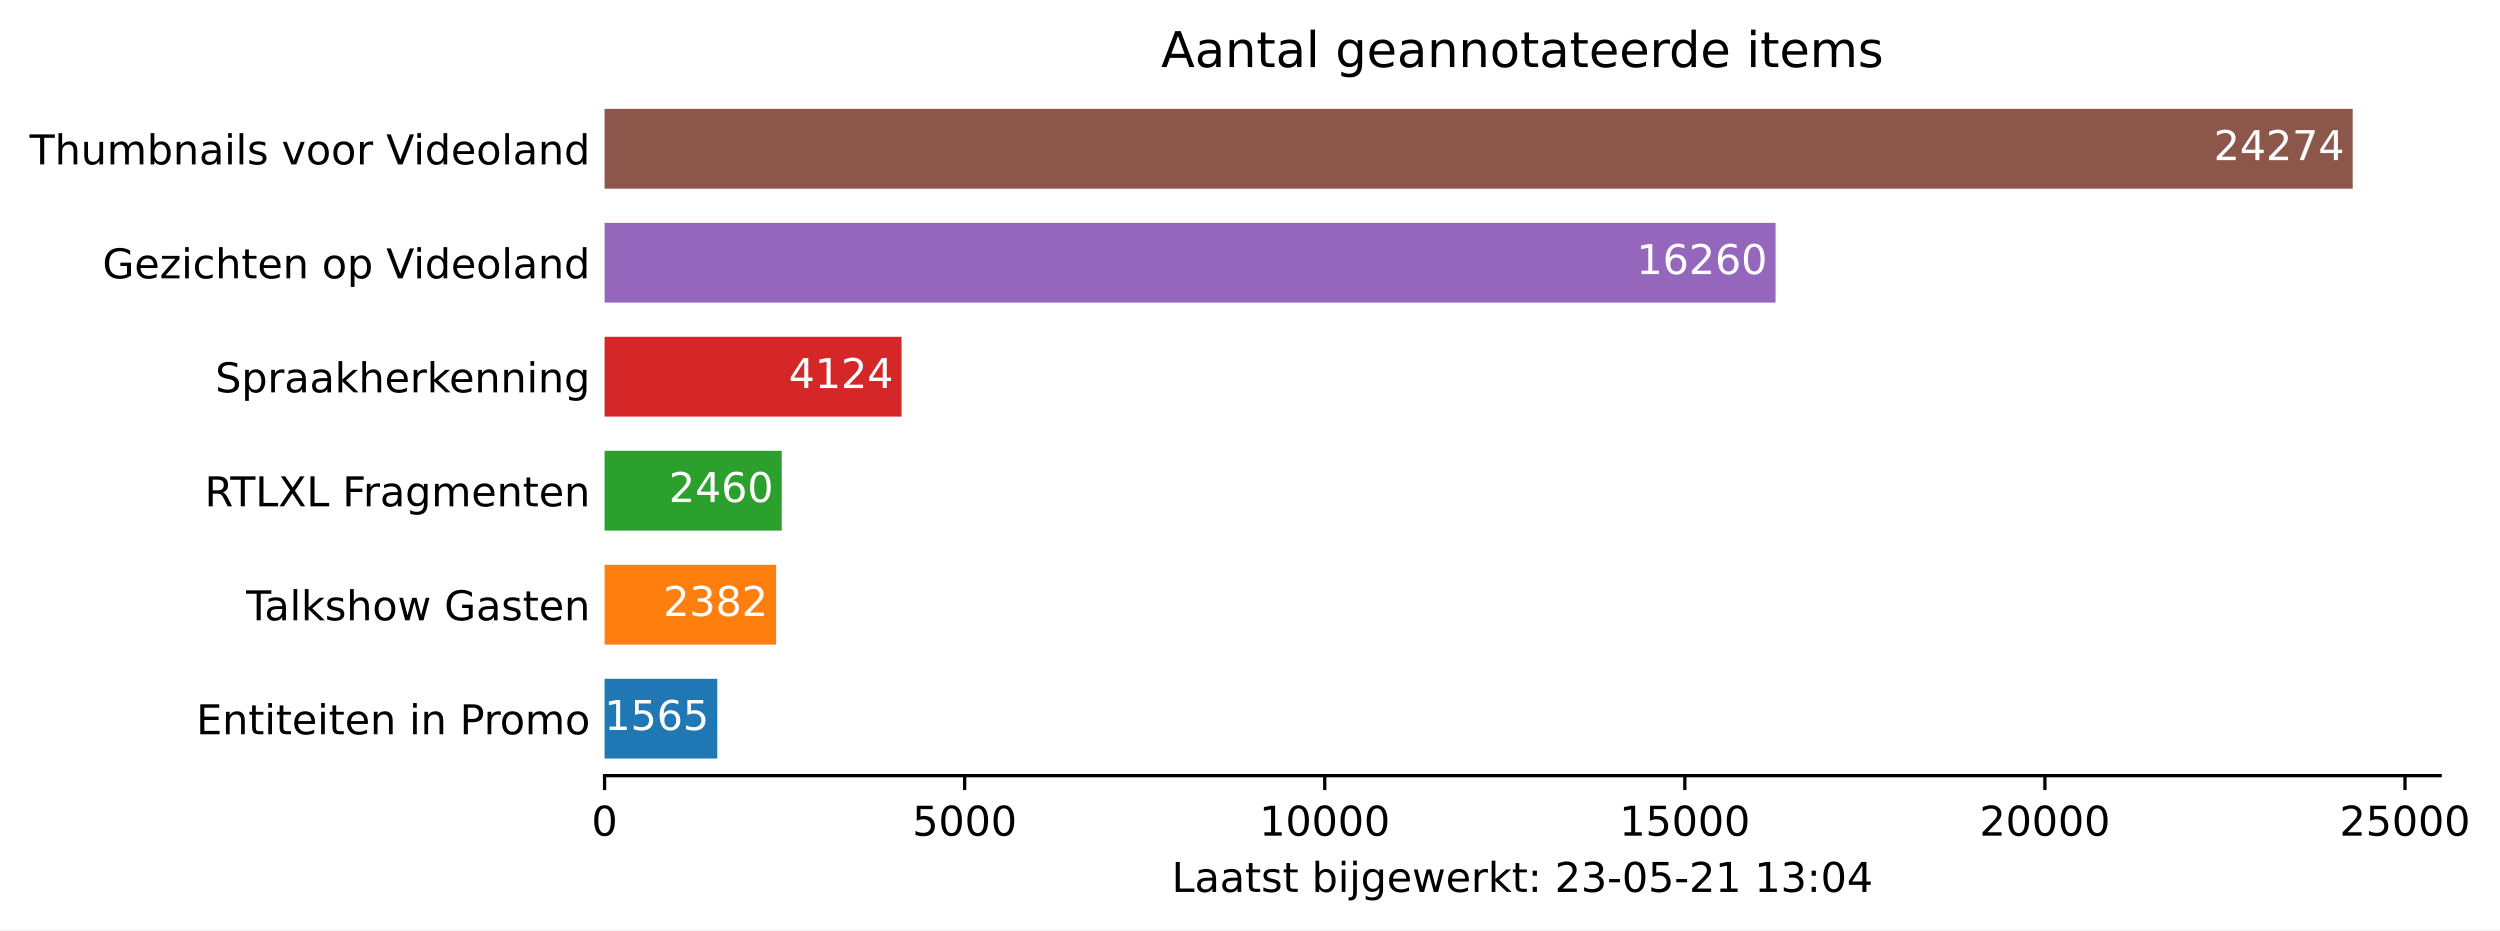
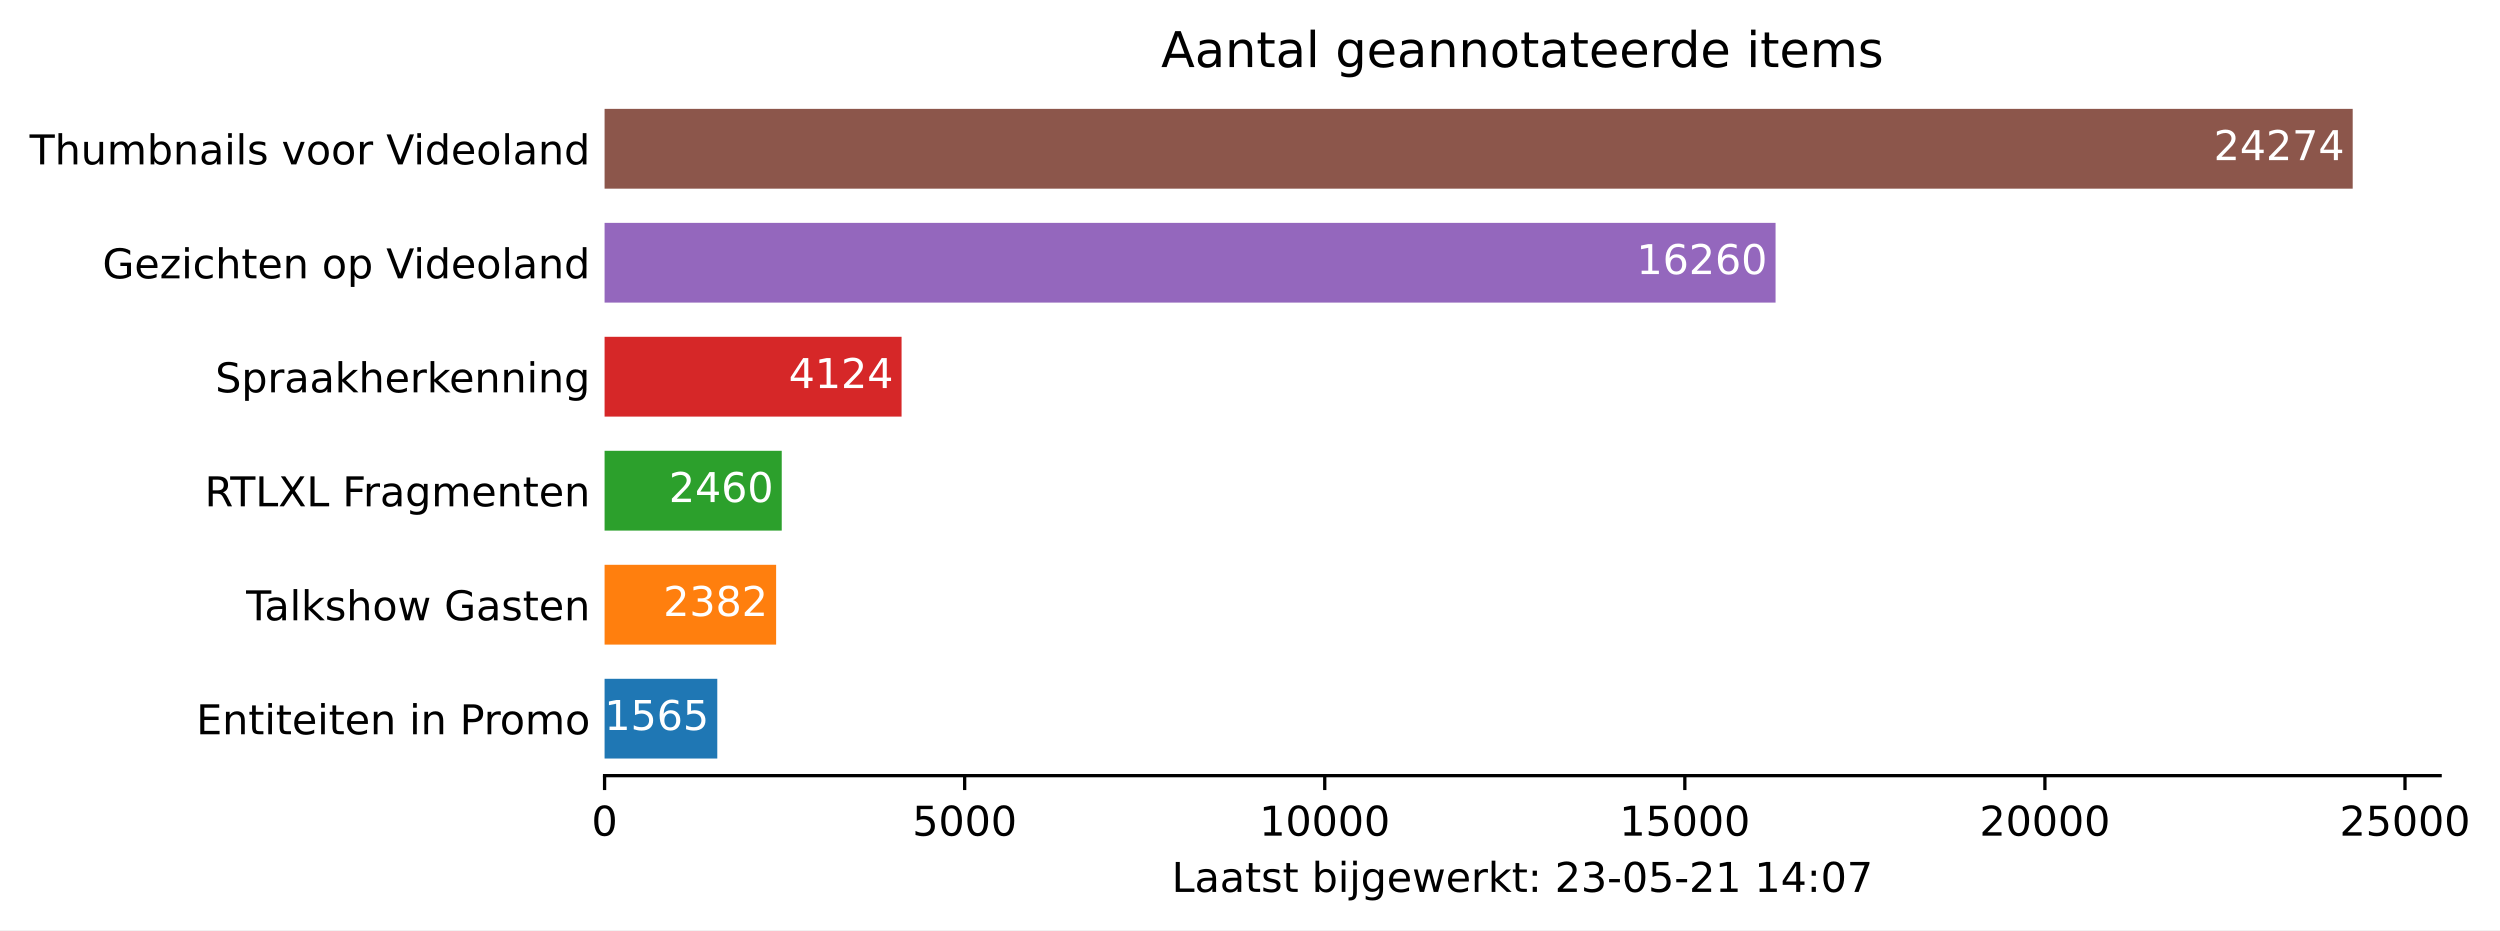
<svg xmlns="http://www.w3.org/2000/svg" xmlns:xlink="http://www.w3.org/1999/xlink" height="226.194pt" version="1.1" viewBox="0 0 607.997 226.194" width="607.997pt">
  <defs>
    <style type="text/css">*{stroke-linecap:butt;stroke-linejoin:round;}</style>
  </defs>
  <g id="figure_1">
    <g id="patch_1">
      <path d="M 0 226.194  L 607.997 226.194  L 607.997 0  L 0 0  z " style="fill:#ffffff;" />
    </g>
    <g id="axes_1">
      <g id="patch_2">
        <path d="M 147.033 188.638  L 593.433 188.638  L 593.433 22.318  L 147.033 22.318  z " style="fill:#ffffff;" />
      </g>
      <g id="patch_3">
-         <path clip-path="url(#p45d3282a26)" d="M 147.033 184.48  L 174.443 184.48  L 174.443 165.076  L 147.033 165.076  z " style="fill:#1f77b4;" />
+         <path clip-path="url(#p633eb924c7)" d="M 147.033 184.48  L 174.443 184.48  L 174.443 165.076  L 147.033 165.076  z " style="fill:#1f77b4;" />
      </g>
      <g id="patch_4">
-         <path clip-path="url(#p45d3282a26)" d="M 147.033 156.76  L 188.752 156.76  L 188.752 137.356  L 147.033 137.356  z " style="fill:#ff7f0e;" />
+         <path clip-path="url(#p633eb924c7)" d="M 147.033 156.76  L 188.752 156.76  L 188.752 137.356  L 147.033 137.356  z " style="fill:#ff7f0e;" />
      </g>
      <g id="patch_5">
-         <path clip-path="url(#p45d3282a26)" d="M 147.033 129.04  L 190.118 129.04  L 190.118 109.636  L 147.033 109.636  z " style="fill:#2ca02c;" />
+         <path clip-path="url(#p633eb924c7)" d="M 147.033 129.04  L 190.118 129.04  L 190.118 109.636  L 147.033 109.636  z " style="fill:#2ca02c;" />
      </g>
      <g id="patch_6">
-         <path clip-path="url(#p45d3282a26)" d="M 147.033 101.32  L 219.262 101.32  L 219.262 81.916  L 147.033 81.916  z " style="fill:#d62728;" />
+         <path clip-path="url(#p633eb924c7)" d="M 147.033 101.32  L 219.262 101.32  L 219.262 81.916  L 147.033 81.916  z " style="fill:#d62728;" />
      </g>
      <g id="patch_7">
-         <path clip-path="url(#p45d3282a26)" d="M 147.033 73.6  L 431.816 73.6  L 431.816 54.196  L 147.033 54.196  z " style="fill:#9467bd;" />
+         <path clip-path="url(#p633eb924c7)" d="M 147.033 73.6  L 431.816 73.6  L 431.816 54.196  L 147.033 54.196  z " style="fill:#9467bd;" />
      </g>
      <g id="patch_8">
-         <path clip-path="url(#p45d3282a26)" d="M 147.033 45.88  L 572.176 45.88  L 572.176 26.476  L 147.033 26.476  z " style="fill:#8c564b;" />
+         <path clip-path="url(#p633eb924c7)" d="M 147.033 45.88  L 572.176 45.88  L 572.176 26.476  L 147.033 26.476  z " style="fill:#8c564b;" />
      </g>
      <g id="matplotlib.axis_1">
        <g id="xtick_1">
          <g id="line2d_1">
            <defs>
-               <path d="M 0 0  L 0 3.5  " id="mdf1c86a804" style="stroke:#000000;stroke-width:0.8;" />
+               <path d="M 0 0  L 0 3.5  " id="m7ee55cff8a" style="stroke:#000000;stroke-width:0.8;" />
            </defs>
            <g>
-               <use style="stroke:#000000;stroke-width:0.8;" x="147.033" xlink:href="#mdf1c86a804" y="188.638" />
+               <use style="stroke:#000000;stroke-width:0.8;" x="147.033" xlink:href="#m7ee55cff8a" y="188.638" />
            </g>
          </g>
          <g id="text_1">
            <g transform="translate(143.8516 203.2366)scale(0.1 -0.1)">
              <defs>
                <path d="M 2034 4250  Q 1547 4250 1301 3770  Q 1056 3291 1056 2328  Q 1056 1369 1301 889  Q 1547 409 2034 409  Q 2525 409 2770 889  Q 3016 1369 3016 2328  Q 3016 3291 2770 3770  Q 2525 4250 2034 4250  z M 2034 4750  Q 2819 4750 3233 4129  Q 3647 3509 3647 2328  Q 3647 1150 3233 529  Q 2819 -91 2034 -91  Q 1250 -91 836 529  Q 422 1150 422 2328  Q 422 3509 836 4129  Q 1250 4750 2034 4750  z " id="DejaVuSans-30" transform="scale(0.015625)" />
              </defs>
              <use xlink:href="#DejaVuSans-30" />
            </g>
          </g>
        </g>
        <g id="xtick_2">
          <g id="line2d_2">
            <g>
-               <use style="stroke:#000000;stroke-width:0.8;" x="234.604" xlink:href="#mdf1c86a804" y="188.638" />
+               <use style="stroke:#000000;stroke-width:0.8;" x="234.604" xlink:href="#m7ee55cff8a" y="188.638" />
            </g>
          </g>
          <g id="text_2">
            <g transform="translate(221.8795 203.2366)scale(0.1 -0.1)">
              <defs>
                <path d="M 691 4666  L 3169 4666  L 3169 4134  L 1269 4134  L 1269 2991  Q 1406 3038 1543 3061  Q 1681 3084 1819 3084  Q 2600 3084 3056 2656  Q 3513 2228 3513 1497  Q 3513 744 3044 326  Q 2575 -91 1722 -91  Q 1428 -91 1123 -41  Q 819 9 494 109  L 494 744  Q 775 591 1075 516  Q 1375 441 1709 441  Q 2250 441 2565 725  Q 2881 1009 2881 1497  Q 2881 1984 2565 2268  Q 2250 2553 1709 2553  Q 1456 2553 1204 2497  Q 953 2441 691 2322  L 691 4666  z " id="DejaVuSans-35" transform="scale(0.015625)" />
              </defs>
              <use xlink:href="#DejaVuSans-35" />
              <use x="63.623" xlink:href="#DejaVuSans-30" />
              <use x="127.246" xlink:href="#DejaVuSans-30" />
              <use x="190.869" xlink:href="#DejaVuSans-30" />
            </g>
          </g>
        </g>
        <g id="xtick_3">
          <g id="line2d_3">
            <g>
-               <use style="stroke:#000000;stroke-width:0.8;" x="322.176" xlink:href="#mdf1c86a804" y="188.638" />
+               <use style="stroke:#000000;stroke-width:0.8;" x="322.176" xlink:href="#m7ee55cff8a" y="188.638" />
            </g>
          </g>
          <g id="text_3">
            <g transform="translate(306.2699 203.2366)scale(0.1 -0.1)">
              <defs>
                <path d="M 794 531  L 1825 531  L 1825 4091  L 703 3866  L 703 4441  L 1819 4666  L 2450 4666  L 2450 531  L 3481 531  L 3481 0  L 794 0  L 794 531  z " id="DejaVuSans-31" transform="scale(0.015625)" />
              </defs>
              <use xlink:href="#DejaVuSans-31" />
              <use x="63.623" xlink:href="#DejaVuSans-30" />
              <use x="127.246" xlink:href="#DejaVuSans-30" />
              <use x="190.869" xlink:href="#DejaVuSans-30" />
              <use x="254.492" xlink:href="#DejaVuSans-30" />
            </g>
          </g>
        </g>
        <g id="xtick_4">
          <g id="line2d_4">
            <g>
-               <use style="stroke:#000000;stroke-width:0.8;" x="409.748" xlink:href="#mdf1c86a804" y="188.638" />
+               <use style="stroke:#000000;stroke-width:0.8;" x="409.748" xlink:href="#m7ee55cff8a" y="188.638" />
            </g>
          </g>
          <g id="text_4">
            <g transform="translate(393.8415 203.2366)scale(0.1 -0.1)">
              <use xlink:href="#DejaVuSans-31" />
              <use x="63.623" xlink:href="#DejaVuSans-35" />
              <use x="127.246" xlink:href="#DejaVuSans-30" />
              <use x="190.869" xlink:href="#DejaVuSans-30" />
              <use x="254.492" xlink:href="#DejaVuSans-30" />
            </g>
          </g>
        </g>
        <g id="xtick_5">
          <g id="line2d_5">
            <g>
-               <use style="stroke:#000000;stroke-width:0.8;" x="497.319" xlink:href="#mdf1c86a804" y="188.638" />
+               <use style="stroke:#000000;stroke-width:0.8;" x="497.319" xlink:href="#m7ee55cff8a" y="188.638" />
            </g>
          </g>
          <g id="text_5">
            <g transform="translate(481.4132 203.2366)scale(0.1 -0.1)">
              <defs>
                <path d="M 1228 531  L 3431 531  L 3431 0  L 469 0  L 469 531  Q 828 903 1448 1529  Q 2069 2156 2228 2338  Q 2531 2678 2651 2914  Q 2772 3150 2772 3378  Q 2772 3750 2511 3984  Q 2250 4219 1831 4219  Q 1534 4219 1204 4116  Q 875 4013 500 3803  L 500 4441  Q 881 4594 1212 4672  Q 1544 4750 1819 4750  Q 2544 4750 2975 4387  Q 3406 4025 3406 3419  Q 3406 3131 3298 2873  Q 3191 2616 2906 2266  Q 2828 2175 2409 1742  Q 1991 1309 1228 531  z " id="DejaVuSans-32" transform="scale(0.015625)" />
              </defs>
              <use xlink:href="#DejaVuSans-32" />
              <use x="63.623" xlink:href="#DejaVuSans-30" />
              <use x="127.246" xlink:href="#DejaVuSans-30" />
              <use x="190.869" xlink:href="#DejaVuSans-30" />
              <use x="254.492" xlink:href="#DejaVuSans-30" />
            </g>
          </g>
        </g>
        <g id="xtick_6">
          <g id="line2d_6">
            <g>
-               <use style="stroke:#000000;stroke-width:0.8;" x="584.891" xlink:href="#mdf1c86a804" y="188.638" />
+               <use style="stroke:#000000;stroke-width:0.8;" x="584.891" xlink:href="#m7ee55cff8a" y="188.638" />
            </g>
          </g>
          <g id="text_6">
            <g transform="translate(568.9848 203.2366)scale(0.1 -0.1)">
              <use xlink:href="#DejaVuSans-32" />
              <use x="63.623" xlink:href="#DejaVuSans-35" />
              <use x="127.246" xlink:href="#DejaVuSans-30" />
              <use x="190.869" xlink:href="#DejaVuSans-30" />
              <use x="254.492" xlink:href="#DejaVuSans-30" />
            </g>
          </g>
        </g>
        <g id="text_7">
          <g transform="translate(284.9578 216.9147)scale(0.1 -0.1)">
            <defs>
              <path d="M 628 4666  L 1259 4666  L 1259 531  L 3531 531  L 3531 0  L 628 0  L 628 4666  z " id="DejaVuSans-4c" transform="scale(0.015625)" />
              <path d="M 2194 1759  Q 1497 1759 1228 1600  Q 959 1441 959 1056  Q 959 750 1161 570  Q 1363 391 1709 391  Q 2188 391 2477 730  Q 2766 1069 2766 1631  L 2766 1759  L 2194 1759  z M 3341 1997  L 3341 0  L 2766 0  L 2766 531  Q 2569 213 2275 61  Q 1981 -91 1556 -91  Q 1019 -91 701 211  Q 384 513 384 1019  Q 384 1609 779 1909  Q 1175 2209 1959 2209  L 2766 2209  L 2766 2266  Q 2766 2663 2505 2880  Q 2244 3097 1772 3097  Q 1472 3097 1187 3025  Q 903 2953 641 2809  L 641 3341  Q 956 3463 1253 3523  Q 1550 3584 1831 3584  Q 2591 3584 2966 3190  Q 3341 2797 3341 1997  z " id="DejaVuSans-61" transform="scale(0.015625)" />
              <path d="M 1172 4494  L 1172 3500  L 2356 3500  L 2356 3053  L 1172 3053  L 1172 1153  Q 1172 725 1289 603  Q 1406 481 1766 481  L 2356 481  L 2356 0  L 1766 0  Q 1100 0 847 248  Q 594 497 594 1153  L 594 3053  L 172 3053  L 172 3500  L 594 3500  L 594 4494  L 1172 4494  z " id="DejaVuSans-74" transform="scale(0.015625)" />
              <path d="M 2834 3397  L 2834 2853  Q 2591 2978 2328 3040  Q 2066 3103 1784 3103  Q 1356 3103 1142 2972  Q 928 2841 928 2578  Q 928 2378 1081 2264  Q 1234 2150 1697 2047  L 1894 2003  Q 2506 1872 2764 1633  Q 3022 1394 3022 966  Q 3022 478 2636 193  Q 2250 -91 1575 -91  Q 1294 -91 989 -36  Q 684 19 347 128  L 347 722  Q 666 556 975 473  Q 1284 391 1588 391  Q 1994 391 2212 530  Q 2431 669 2431 922  Q 2431 1156 2273 1281  Q 2116 1406 1581 1522  L 1381 1569  Q 847 1681 609 1914  Q 372 2147 372 2553  Q 372 3047 722 3315  Q 1072 3584 1716 3584  Q 2034 3584 2315 3537  Q 2597 3491 2834 3397  z " id="DejaVuSans-73" transform="scale(0.015625)" />
              <path id="DejaVuSans-20" transform="scale(0.015625)" />
              <path d="M 3116 1747  Q 3116 2381 2855 2742  Q 2594 3103 2138 3103  Q 1681 3103 1420 2742  Q 1159 2381 1159 1747  Q 1159 1113 1420 752  Q 1681 391 2138 391  Q 2594 391 2855 752  Q 3116 1113 3116 1747  z M 1159 2969  Q 1341 3281 1617 3432  Q 1894 3584 2278 3584  Q 2916 3584 3314 3078  Q 3713 2572 3713 1747  Q 3713 922 3314 415  Q 2916 -91 2278 -91  Q 1894 -91 1617 61  Q 1341 213 1159 525  L 1159 0  L 581 0  L 581 4863  L 1159 4863  L 1159 2969  z " id="DejaVuSans-62" transform="scale(0.015625)" />
              <path d="M 603 3500  L 1178 3500  L 1178 0  L 603 0  L 603 3500  z M 603 4863  L 1178 4863  L 1178 4134  L 603 4134  L 603 4863  z " id="DejaVuSans-69" transform="scale(0.015625)" />
              <path d="M 603 3500  L 1178 3500  L 1178 -63  Q 1178 -731 923 -1031  Q 669 -1331 103 -1331  L -116 -1331  L -116 -844  L 38 -844  Q 366 -844 484 -692  Q 603 -541 603 -63  L 603 3500  z M 603 4863  L 1178 4863  L 1178 4134  L 603 4134  L 603 4863  z " id="DejaVuSans-6a" transform="scale(0.015625)" />
              <path d="M 2906 1791  Q 2906 2416 2648 2759  Q 2391 3103 1925 3103  Q 1463 3103 1205 2759  Q 947 2416 947 1791  Q 947 1169 1205 825  Q 1463 481 1925 481  Q 2391 481 2648 825  Q 2906 1169 2906 1791  z M 3481 434  Q 3481 -459 3084 -895  Q 2688 -1331 1869 -1331  Q 1566 -1331 1297 -1286  Q 1028 -1241 775 -1147  L 775 -588  Q 1028 -725 1275 -790  Q 1522 -856 1778 -856  Q 2344 -856 2625 -561  Q 2906 -266 2906 331  L 2906 616  Q 2728 306 2450 153  Q 2172 0 1784 0  Q 1141 0 747 490  Q 353 981 353 1791  Q 353 2603 747 3093  Q 1141 3584 1784 3584  Q 2172 3584 2450 3431  Q 2728 3278 2906 2969  L 2906 3500  L 3481 3500  L 3481 434  z " id="DejaVuSans-67" transform="scale(0.015625)" />
              <path d="M 3597 1894  L 3597 1613  L 953 1613  Q 991 1019 1311 708  Q 1631 397 2203 397  Q 2534 397 2845 478  Q 3156 559 3463 722  L 3463 178  Q 3153 47 2828 -22  Q 2503 -91 2169 -91  Q 1331 -91 842 396  Q 353 884 353 1716  Q 353 2575 817 3079  Q 1281 3584 2069 3584  Q 2775 3584 3186 3129  Q 3597 2675 3597 1894  z M 3022 2063  Q 3016 2534 2758 2815  Q 2500 3097 2075 3097  Q 1594 3097 1305 2825  Q 1016 2553 972 2059  L 3022 2063  z " id="DejaVuSans-65" transform="scale(0.015625)" />
              <path d="M 269 3500  L 844 3500  L 1563 769  L 2278 3500  L 2956 3500  L 3675 769  L 4391 3500  L 4966 3500  L 4050 0  L 3372 0  L 2619 2869  L 1863 0  L 1184 0  L 269 3500  z " id="DejaVuSans-77" transform="scale(0.015625)" />
              <path d="M 2631 2963  Q 2534 3019 2420 3045  Q 2306 3072 2169 3072  Q 1681 3072 1420 2755  Q 1159 2438 1159 1844  L 1159 0  L 581 0  L 581 3500  L 1159 3500  L 1159 2956  Q 1341 3275 1631 3429  Q 1922 3584 2338 3584  Q 2397 3584 2469 3576  Q 2541 3569 2628 3553  L 2631 2963  z " id="DejaVuSans-72" transform="scale(0.015625)" />
              <path d="M 581 4863  L 1159 4863  L 1159 1991  L 2875 3500  L 3609 3500  L 1753 1863  L 3688 0  L 2938 0  L 1159 1709  L 1159 0  L 581 0  L 581 4863  z " id="DejaVuSans-6b" transform="scale(0.015625)" />
              <path d="M 750 794  L 1409 794  L 1409 0  L 750 0  L 750 794  z M 750 3309  L 1409 3309  L 1409 2516  L 750 2516  L 750 3309  z " id="DejaVuSans-3a" transform="scale(0.015625)" />
              <path d="M 2597 2516  Q 3050 2419 3304 2112  Q 3559 1806 3559 1356  Q 3559 666 3084 287  Q 2609 -91 1734 -91  Q 1441 -91 1130 -33  Q 819 25 488 141  L 488 750  Q 750 597 1062 519  Q 1375 441 1716 441  Q 2309 441 2620 675  Q 2931 909 2931 1356  Q 2931 1769 2642 2001  Q 2353 2234 1838 2234  L 1294 2234  L 1294 2753  L 1863 2753  Q 2328 2753 2575 2939  Q 2822 3125 2822 3475  Q 2822 3834 2567 4026  Q 2313 4219 1838 4219  Q 1578 4219 1281 4162  Q 984 4106 628 3988  L 628 4550  Q 988 4650 1302 4700  Q 1616 4750 1894 4750  Q 2613 4750 3031 4423  Q 3450 4097 3450 3541  Q 3450 3153 3228 2886  Q 3006 2619 2597 2516  z " id="DejaVuSans-33" transform="scale(0.015625)" />
              <path d="M 313 2009  L 1997 2009  L 1997 1497  L 313 1497  L 313 2009  z " id="DejaVuSans-2d" transform="scale(0.015625)" />
              <path d="M 2419 4116  L 825 1625  L 2419 1625  L 2419 4116  z M 2253 4666  L 3047 4666  L 3047 1625  L 3713 1625  L 3713 1100  L 3047 1100  L 3047 0  L 2419 0  L 2419 1100  L 313 1100  L 313 1709  L 2253 4666  z " id="DejaVuSans-34" transform="scale(0.015625)" />
+               <path d="M 525 4666  L 3525 4666  L 3525 4397  L 1831 0  L 1172 0  L 2766 4134  L 525 4134  L 525 4666  z " id="DejaVuSans-37" transform="scale(0.015625)" />
            </defs>
            <use xlink:href="#DejaVuSans-4c" />
            <use x="55.713" xlink:href="#DejaVuSans-61" />
            <use x="116.992" xlink:href="#DejaVuSans-61" />
            <use x="178.271" xlink:href="#DejaVuSans-74" />
            <use x="217.48" xlink:href="#DejaVuSans-73" />
            <use x="269.58" xlink:href="#DejaVuSans-74" />
            <use x="308.789" xlink:href="#DejaVuSans-20" />
            <use x="340.576" xlink:href="#DejaVuSans-62" />
            <use x="404.053" xlink:href="#DejaVuSans-69" />
            <use x="431.836" xlink:href="#DejaVuSans-6a" />
            <use x="459.619" xlink:href="#DejaVuSans-67" />
            <use x="523.096" xlink:href="#DejaVuSans-65" />
            <use x="584.619" xlink:href="#DejaVuSans-77" />
            <use x="666.406" xlink:href="#DejaVuSans-65" />
            <use x="727.93" xlink:href="#DejaVuSans-72" />
            <use x="769.043" xlink:href="#DejaVuSans-6b" />
            <use x="826.953" xlink:href="#DejaVuSans-74" />
            <use x="866.162" xlink:href="#DejaVuSans-3a" />
            <use x="899.854" xlink:href="#DejaVuSans-20" />
            <use x="931.641" xlink:href="#DejaVuSans-32" />
            <use x="995.264" xlink:href="#DejaVuSans-33" />
            <use x="1058.887" xlink:href="#DejaVuSans-2d" />
            <use x="1094.971" xlink:href="#DejaVuSans-30" />
            <use x="1158.594" xlink:href="#DejaVuSans-35" />
            <use x="1222.217" xlink:href="#DejaVuSans-2d" />
            <use x="1258.301" xlink:href="#DejaVuSans-32" />
            <use x="1321.924" xlink:href="#DejaVuSans-31" />
            <use x="1385.547" xlink:href="#DejaVuSans-20" />
            <use x="1417.334" xlink:href="#DejaVuSans-31" />
-             <use x="1480.957" xlink:href="#DejaVuSans-33" />
+             <use x="1480.957" xlink:href="#DejaVuSans-34" />
            <use x="1544.58" xlink:href="#DejaVuSans-3a" />
            <use x="1578.271" xlink:href="#DejaVuSans-30" />
-             <use x="1641.895" xlink:href="#DejaVuSans-34" />
+             <use x="1641.895" xlink:href="#DejaVuSans-37" />
          </g>
        </g>
      </g>
      <g id="matplotlib.axis_2">
        <g id="ytick_1">
          <g id="line2d_7" />
          <g id="text_8">
            <g transform="translate(47.725 178.5773)scale(0.1 -0.1)">
              <defs>
                <path d="M 628 4666  L 3578 4666  L 3578 4134  L 1259 4134  L 1259 2753  L 3481 2753  L 3481 2222  L 1259 2222  L 1259 531  L 3634 531  L 3634 0  L 628 0  L 628 4666  z " id="DejaVuSans-45" transform="scale(0.015625)" />
                <path d="M 3513 2113  L 3513 0  L 2938 0  L 2938 2094  Q 2938 2591 2744 2837  Q 2550 3084 2163 3084  Q 1697 3084 1428 2787  Q 1159 2491 1159 1978  L 1159 0  L 581 0  L 581 3500  L 1159 3500  L 1159 2956  Q 1366 3272 1645 3428  Q 1925 3584 2291 3584  Q 2894 3584 3203 3211  Q 3513 2838 3513 2113  z " id="DejaVuSans-6e" transform="scale(0.015625)" />
                <path d="M 1259 4147  L 1259 2394  L 2053 2394  Q 2494 2394 2734 2622  Q 2975 2850 2975 3272  Q 2975 3691 2734 3919  Q 2494 4147 2053 4147  L 1259 4147  z M 628 4666  L 2053 4666  Q 2838 4666 3239 4311  Q 3641 3956 3641 3272  Q 3641 2581 3239 2228  Q 2838 1875 2053 1875  L 1259 1875  L 1259 0  L 628 0  L 628 4666  z " id="DejaVuSans-50" transform="scale(0.015625)" />
                <path d="M 1959 3097  Q 1497 3097 1228 2736  Q 959 2375 959 1747  Q 959 1119 1226 758  Q 1494 397 1959 397  Q 2419 397 2687 759  Q 2956 1122 2956 1747  Q 2956 2369 2687 2733  Q 2419 3097 1959 3097  z M 1959 3584  Q 2709 3584 3137 3096  Q 3566 2609 3566 1747  Q 3566 888 3137 398  Q 2709 -91 1959 -91  Q 1206 -91 779 398  Q 353 888 353 1747  Q 353 2609 779 3096  Q 1206 3584 1959 3584  z " id="DejaVuSans-6f" transform="scale(0.015625)" />
                <path d="M 3328 2828  Q 3544 3216 3844 3400  Q 4144 3584 4550 3584  Q 5097 3584 5394 3201  Q 5691 2819 5691 2113  L 5691 0  L 5113 0  L 5113 2094  Q 5113 2597 4934 2840  Q 4756 3084 4391 3084  Q 3944 3084 3684 2787  Q 3425 2491 3425 1978  L 3425 0  L 2847 0  L 2847 2094  Q 2847 2600 2669 2842  Q 2491 3084 2119 3084  Q 1678 3084 1418 2786  Q 1159 2488 1159 1978  L 1159 0  L 581 0  L 581 3500  L 1159 3500  L 1159 2956  Q 1356 3278 1631 3431  Q 1906 3584 2284 3584  Q 2666 3584 2933 3390  Q 3200 3197 3328 2828  z " id="DejaVuSans-6d" transform="scale(0.015625)" />
              </defs>
              <use xlink:href="#DejaVuSans-45" />
              <use x="63.184" xlink:href="#DejaVuSans-6e" />
              <use x="126.562" xlink:href="#DejaVuSans-74" />
              <use x="165.771" xlink:href="#DejaVuSans-69" />
              <use x="193.555" xlink:href="#DejaVuSans-74" />
              <use x="232.764" xlink:href="#DejaVuSans-65" />
              <use x="294.287" xlink:href="#DejaVuSans-69" />
              <use x="322.07" xlink:href="#DejaVuSans-74" />
              <use x="361.279" xlink:href="#DejaVuSans-65" />
              <use x="422.803" xlink:href="#DejaVuSans-6e" />
              <use x="486.182" xlink:href="#DejaVuSans-20" />
              <use x="517.969" xlink:href="#DejaVuSans-69" />
              <use x="545.752" xlink:href="#DejaVuSans-6e" />
              <use x="609.131" xlink:href="#DejaVuSans-20" />
              <use x="640.918" xlink:href="#DejaVuSans-50" />
              <use x="699.471" xlink:href="#DejaVuSans-72" />
              <use x="738.334" xlink:href="#DejaVuSans-6f" />
              <use x="799.516" xlink:href="#DejaVuSans-6d" />
              <use x="896.928" xlink:href="#DejaVuSans-6f" />
            </g>
          </g>
        </g>
        <g id="ytick_2">
          <g id="line2d_8" />
          <g id="text_9">
            <g transform="translate(59.85938 150.8573)scale(0.1 -0.1)">
              <defs>
                <path d="M -19 4666  L 3928 4666  L 3928 4134  L 2272 4134  L 2272 0  L 1638 0  L 1638 4134  L -19 4134  L -19 4666  z " id="DejaVuSans-54" transform="scale(0.015625)" />
                <path d="M 603 4863  L 1178 4863  L 1178 0  L 603 0  L 603 4863  z " id="DejaVuSans-6c" transform="scale(0.015625)" />
                <path d="M 3513 2113  L 3513 0  L 2938 0  L 2938 2094  Q 2938 2591 2744 2837  Q 2550 3084 2163 3084  Q 1697 3084 1428 2787  Q 1159 2491 1159 1978  L 1159 0  L 581 0  L 581 4863  L 1159 4863  L 1159 2956  Q 1366 3272 1645 3428  Q 1925 3584 2291 3584  Q 2894 3584 3203 3211  Q 3513 2838 3513 2113  z " id="DejaVuSans-68" transform="scale(0.015625)" />
                <path d="M 3809 666  L 3809 1919  L 2778 1919  L 2778 2438  L 4434 2438  L 4434 434  Q 4069 175 3628 42  Q 3188 -91 2688 -91  Q 1594 -91 976 548  Q 359 1188 359 2328  Q 359 3472 976 4111  Q 1594 4750 2688 4750  Q 3144 4750 3555 4637  Q 3966 4525 4313 4306  L 4313 3634  Q 3963 3931 3569 4081  Q 3175 4231 2741 4231  Q 1884 4231 1454 3753  Q 1025 3275 1025 2328  Q 1025 1384 1454 906  Q 1884 428 2741 428  Q 3075 428 3337 486  Q 3600 544 3809 666  z " id="DejaVuSans-47" transform="scale(0.015625)" />
              </defs>
              <use xlink:href="#DejaVuSans-54" />
              <use x="44.584" xlink:href="#DejaVuSans-61" />
              <use x="105.863" xlink:href="#DejaVuSans-6c" />
              <use x="133.646" xlink:href="#DejaVuSans-6b" />
              <use x="191.557" xlink:href="#DejaVuSans-73" />
              <use x="243.656" xlink:href="#DejaVuSans-68" />
              <use x="307.035" xlink:href="#DejaVuSans-6f" />
              <use x="368.217" xlink:href="#DejaVuSans-77" />
              <use x="450.004" xlink:href="#DejaVuSans-20" />
              <use x="481.791" xlink:href="#DejaVuSans-47" />
              <use x="559.281" xlink:href="#DejaVuSans-61" />
              <use x="620.561" xlink:href="#DejaVuSans-73" />
              <use x="672.66" xlink:href="#DejaVuSans-74" />
              <use x="711.869" xlink:href="#DejaVuSans-65" />
              <use x="773.393" xlink:href="#DejaVuSans-6e" />
            </g>
          </g>
        </g>
        <g id="ytick_3">
          <g id="line2d_9" />
          <g id="text_10">
            <g transform="translate(49.77344 123.1373)scale(0.1 -0.1)">
              <defs>
                <path d="M 2841 2188  Q 3044 2119 3236 1894  Q 3428 1669 3622 1275  L 4263 0  L 3584 0  L 2988 1197  Q 2756 1666 2539 1819  Q 2322 1972 1947 1972  L 1259 1972  L 1259 0  L 628 0  L 628 4666  L 2053 4666  Q 2853 4666 3247 4331  Q 3641 3997 3641 3322  Q 3641 2881 3436 2590  Q 3231 2300 2841 2188  z M 1259 4147  L 1259 2491  L 2053 2491  Q 2509 2491 2742 2702  Q 2975 2913 2975 3322  Q 2975 3731 2742 3939  Q 2509 4147 2053 4147  L 1259 4147  z " id="DejaVuSans-52" transform="scale(0.015625)" />
                <path d="M 403 4666  L 1081 4666  L 2241 2931  L 3406 4666  L 4084 4666  L 2584 2425  L 4184 0  L 3506 0  L 2194 1984  L 872 0  L 191 0  L 1856 2491  L 403 4666  z " id="DejaVuSans-58" transform="scale(0.015625)" />
                <path d="M 628 4666  L 3309 4666  L 3309 4134  L 1259 4134  L 1259 2759  L 3109 2759  L 3109 2228  L 1259 2228  L 1259 0  L 628 0  L 628 4666  z " id="DejaVuSans-46" transform="scale(0.015625)" />
              </defs>
              <use xlink:href="#DejaVuSans-52" />
              <use x="62.232" xlink:href="#DejaVuSans-54" />
              <use x="123.316" xlink:href="#DejaVuSans-4c" />
              <use x="179.029" xlink:href="#DejaVuSans-58" />
              <use x="247.535" xlink:href="#DejaVuSans-4c" />
              <use x="303.248" xlink:href="#DejaVuSans-20" />
              <use x="335.035" xlink:href="#DejaVuSans-46" />
              <use x="385.305" xlink:href="#DejaVuSans-72" />
              <use x="426.418" xlink:href="#DejaVuSans-61" />
              <use x="487.697" xlink:href="#DejaVuSans-67" />
              <use x="551.174" xlink:href="#DejaVuSans-6d" />
              <use x="648.586" xlink:href="#DejaVuSans-65" />
              <use x="710.109" xlink:href="#DejaVuSans-6e" />
              <use x="773.488" xlink:href="#DejaVuSans-74" />
              <use x="812.697" xlink:href="#DejaVuSans-65" />
              <use x="874.221" xlink:href="#DejaVuSans-6e" />
            </g>
          </g>
        </g>
        <g id="ytick_4">
          <g id="line2d_10" />
          <g id="text_11">
            <g transform="translate(52.35625 95.41734)scale(0.1 -0.1)">
              <defs>
                <path d="M 3425 4513  L 3425 3897  Q 3066 4069 2747 4153  Q 2428 4238 2131 4238  Q 1616 4238 1336 4038  Q 1056 3838 1056 3469  Q 1056 3159 1242 3001  Q 1428 2844 1947 2747  L 2328 2669  Q 3034 2534 3370 2195  Q 3706 1856 3706 1288  Q 3706 609 3251 259  Q 2797 -91 1919 -91  Q 1588 -91 1214 -16  Q 841 59 441 206  L 441 856  Q 825 641 1194 531  Q 1563 422 1919 422  Q 2459 422 2753 634  Q 3047 847 3047 1241  Q 3047 1584 2836 1778  Q 2625 1972 2144 2069  L 1759 2144  Q 1053 2284 737 2584  Q 422 2884 422 3419  Q 422 4038 858 4394  Q 1294 4750 2059 4750  Q 2388 4750 2728 4690  Q 3069 4631 3425 4513  z " id="DejaVuSans-53" transform="scale(0.015625)" />
                <path d="M 1159 525  L 1159 -1331  L 581 -1331  L 581 3500  L 1159 3500  L 1159 2969  Q 1341 3281 1617 3432  Q 1894 3584 2278 3584  Q 2916 3584 3314 3078  Q 3713 2572 3713 1747  Q 3713 922 3314 415  Q 2916 -91 2278 -91  Q 1894 -91 1617 61  Q 1341 213 1159 525  z M 3116 1747  Q 3116 2381 2855 2742  Q 2594 3103 2138 3103  Q 1681 3103 1420 2742  Q 1159 2381 1159 1747  Q 1159 1113 1420 752  Q 1681 391 2138 391  Q 2594 391 2855 752  Q 3116 1113 3116 1747  z " id="DejaVuSans-70" transform="scale(0.015625)" />
              </defs>
              <use xlink:href="#DejaVuSans-53" />
              <use x="63.477" xlink:href="#DejaVuSans-70" />
              <use x="126.953" xlink:href="#DejaVuSans-72" />
              <use x="168.066" xlink:href="#DejaVuSans-61" />
              <use x="229.346" xlink:href="#DejaVuSans-61" />
              <use x="290.625" xlink:href="#DejaVuSans-6b" />
              <use x="348.535" xlink:href="#DejaVuSans-68" />
              <use x="411.914" xlink:href="#DejaVuSans-65" />
              <use x="473.438" xlink:href="#DejaVuSans-72" />
              <use x="514.551" xlink:href="#DejaVuSans-6b" />
              <use x="568.836" xlink:href="#DejaVuSans-65" />
              <use x="630.359" xlink:href="#DejaVuSans-6e" />
              <use x="693.738" xlink:href="#DejaVuSans-6e" />
              <use x="757.117" xlink:href="#DejaVuSans-69" />
              <use x="784.9" xlink:href="#DejaVuSans-6e" />
              <use x="848.279" xlink:href="#DejaVuSans-67" />
            </g>
          </g>
        </g>
        <g id="ytick_5">
          <g id="line2d_11" />
          <g id="text_12">
            <g transform="translate(24.92813 67.69734)scale(0.1 -0.1)">
              <defs>
                <path d="M 353 3500  L 3084 3500  L 3084 2975  L 922 459  L 3084 459  L 3084 0  L 275 0  L 275 525  L 2438 3041  L 353 3041  L 353 3500  z " id="DejaVuSans-7a" transform="scale(0.015625)" />
                <path d="M 3122 3366  L 3122 2828  Q 2878 2963 2633 3030  Q 2388 3097 2138 3097  Q 1578 3097 1268 2742  Q 959 2388 959 1747  Q 959 1106 1268 751  Q 1578 397 2138 397  Q 2388 397 2633 464  Q 2878 531 3122 666  L 3122 134  Q 2881 22 2623 -34  Q 2366 -91 2075 -91  Q 1284 -91 818 406  Q 353 903 353 1747  Q 353 2603 823 3093  Q 1294 3584 2113 3584  Q 2378 3584 2631 3529  Q 2884 3475 3122 3366  z " id="DejaVuSans-63" transform="scale(0.015625)" />
                <path d="M 1831 0  L 50 4666  L 709 4666  L 2188 738  L 3669 4666  L 4325 4666  L 2547 0  L 1831 0  z " id="DejaVuSans-56" transform="scale(0.015625)" />
                <path d="M 2906 2969  L 2906 4863  L 3481 4863  L 3481 0  L 2906 0  L 2906 525  Q 2725 213 2448 61  Q 2172 -91 1784 -91  Q 1150 -91 751 415  Q 353 922 353 1747  Q 353 2572 751 3078  Q 1150 3584 1784 3584  Q 2172 3584 2448 3432  Q 2725 3281 2906 2969  z M 947 1747  Q 947 1113 1208 752  Q 1469 391 1925 391  Q 2381 391 2643 752  Q 2906 1113 2906 1747  Q 2906 2381 2643 2742  Q 2381 3103 1925 3103  Q 1469 3103 1208 2742  Q 947 2381 947 1747  z " id="DejaVuSans-64" transform="scale(0.015625)" />
              </defs>
              <use xlink:href="#DejaVuSans-47" />
              <use x="77.49" xlink:href="#DejaVuSans-65" />
              <use x="139.014" xlink:href="#DejaVuSans-7a" />
              <use x="191.504" xlink:href="#DejaVuSans-69" />
              <use x="219.287" xlink:href="#DejaVuSans-63" />
              <use x="274.268" xlink:href="#DejaVuSans-68" />
              <use x="337.646" xlink:href="#DejaVuSans-74" />
              <use x="376.855" xlink:href="#DejaVuSans-65" />
              <use x="438.379" xlink:href="#DejaVuSans-6e" />
              <use x="501.758" xlink:href="#DejaVuSans-20" />
              <use x="533.545" xlink:href="#DejaVuSans-6f" />
              <use x="594.727" xlink:href="#DejaVuSans-70" />
              <use x="658.203" xlink:href="#DejaVuSans-20" />
              <use x="689.99" xlink:href="#DejaVuSans-56" />
              <use x="756.148" xlink:href="#DejaVuSans-69" />
              <use x="783.932" xlink:href="#DejaVuSans-64" />
              <use x="847.408" xlink:href="#DejaVuSans-65" />
              <use x="908.932" xlink:href="#DejaVuSans-6f" />
              <use x="970.113" xlink:href="#DejaVuSans-6c" />
              <use x="997.896" xlink:href="#DejaVuSans-61" />
              <use x="1059.176" xlink:href="#DejaVuSans-6e" />
              <use x="1122.555" xlink:href="#DejaVuSans-64" />
            </g>
          </g>
        </g>
        <g id="ytick_6">
          <g id="line2d_12" />
          <g id="text_13">
            <g transform="translate(7.2 39.97734)scale(0.1 -0.1)">
              <defs>
                <path d="M 544 1381  L 544 3500  L 1119 3500  L 1119 1403  Q 1119 906 1312 657  Q 1506 409 1894 409  Q 2359 409 2629 706  Q 2900 1003 2900 1516  L 2900 3500  L 3475 3500  L 3475 0  L 2900 0  L 2900 538  Q 2691 219 2414 64  Q 2138 -91 1772 -91  Q 1169 -91 856 284  Q 544 659 544 1381  z M 1991 3584  L 1991 3584  z " id="DejaVuSans-75" transform="scale(0.015625)" />
                <path d="M 191 3500  L 800 3500  L 1894 563  L 2988 3500  L 3597 3500  L 2284 0  L 1503 0  L 191 3500  z " id="DejaVuSans-76" transform="scale(0.015625)" />
              </defs>
              <use xlink:href="#DejaVuSans-54" />
              <use x="61.084" xlink:href="#DejaVuSans-68" />
              <use x="124.463" xlink:href="#DejaVuSans-75" />
              <use x="187.842" xlink:href="#DejaVuSans-6d" />
              <use x="285.254" xlink:href="#DejaVuSans-62" />
              <use x="348.73" xlink:href="#DejaVuSans-6e" />
              <use x="412.109" xlink:href="#DejaVuSans-61" />
              <use x="473.389" xlink:href="#DejaVuSans-69" />
              <use x="501.172" xlink:href="#DejaVuSans-6c" />
              <use x="528.955" xlink:href="#DejaVuSans-73" />
              <use x="581.055" xlink:href="#DejaVuSans-20" />
              <use x="612.842" xlink:href="#DejaVuSans-76" />
              <use x="672.021" xlink:href="#DejaVuSans-6f" />
              <use x="733.203" xlink:href="#DejaVuSans-6f" />
              <use x="794.385" xlink:href="#DejaVuSans-72" />
              <use x="835.498" xlink:href="#DejaVuSans-20" />
              <use x="867.285" xlink:href="#DejaVuSans-56" />
              <use x="933.443" xlink:href="#DejaVuSans-69" />
              <use x="961.227" xlink:href="#DejaVuSans-64" />
              <use x="1024.703" xlink:href="#DejaVuSans-65" />
              <use x="1086.227" xlink:href="#DejaVuSans-6f" />
              <use x="1147.408" xlink:href="#DejaVuSans-6c" />
              <use x="1175.191" xlink:href="#DejaVuSans-61" />
              <use x="1236.471" xlink:href="#DejaVuSans-6e" />
              <use x="1299.85" xlink:href="#DejaVuSans-64" />
            </g>
          </g>
        </g>
      </g>
      <g id="patch_9">
        <path d="M 147.033 188.638  L 593.433 188.638  " style="fill:none;stroke:#000000;stroke-linecap:square;stroke-linejoin:miter;stroke-width:0.8;" />
      </g>
      <g id="text_14">
        <g style="fill:#ffffff;" transform="translate(146.9927 177.5375)scale(0.1 -0.1)">
          <defs>
            <path d="M 2113 2584  Q 1688 2584 1439 2293  Q 1191 2003 1191 1497  Q 1191 994 1439 701  Q 1688 409 2113 409  Q 2538 409 2786 701  Q 3034 994 3034 1497  Q 3034 2003 2786 2293  Q 2538 2584 2113 2584  z M 3366 4563  L 3366 3988  Q 3128 4100 2886 4159  Q 2644 4219 2406 4219  Q 1781 4219 1451 3797  Q 1122 3375 1075 2522  Q 1259 2794 1537 2939  Q 1816 3084 2150 3084  Q 2853 3084 3261 2657  Q 3669 2231 3669 1497  Q 3669 778 3244 343  Q 2819 -91 2113 -91  Q 1303 -91 875 529  Q 447 1150 447 2328  Q 447 3434 972 4092  Q 1497 4750 2381 4750  Q 2619 4750 2861 4703  Q 3103 4656 3366 4563  z " id="DejaVuSans-36" transform="scale(0.015625)" />
          </defs>
          <use xlink:href="#DejaVuSans-31" />
          <use x="63.623" xlink:href="#DejaVuSans-35" />
          <use x="127.246" xlink:href="#DejaVuSans-36" />
          <use x="190.869" xlink:href="#DejaVuSans-35" />
        </g>
      </g>
      <g id="text_15">
        <g style="fill:#ffffff;" transform="translate(161.3019 149.8175)scale(0.1 -0.1)">
          <defs>
            <path d="M 2034 2216  Q 1584 2216 1326 1975  Q 1069 1734 1069 1313  Q 1069 891 1326 650  Q 1584 409 2034 409  Q 2484 409 2743 651  Q 3003 894 3003 1313  Q 3003 1734 2745 1975  Q 2488 2216 2034 2216  z M 1403 2484  Q 997 2584 770 2862  Q 544 3141 544 3541  Q 544 4100 942 4425  Q 1341 4750 2034 4750  Q 2731 4750 3128 4425  Q 3525 4100 3525 3541  Q 3525 3141 3298 2862  Q 3072 2584 2669 2484  Q 3125 2378 3379 2068  Q 3634 1759 3634 1313  Q 3634 634 3220 271  Q 2806 -91 2034 -91  Q 1263 -91 848 271  Q 434 634 434 1313  Q 434 1759 690 2068  Q 947 2378 1403 2484  z M 1172 3481  Q 1172 3119 1398 2916  Q 1625 2713 2034 2713  Q 2441 2713 2670 2916  Q 2900 3119 2900 3481  Q 2900 3844 2670 4047  Q 2441 4250 2034 4250  Q 1625 4250 1398 4047  Q 1172 3844 1172 3481  z " id="DejaVuSans-38" transform="scale(0.015625)" />
          </defs>
          <use xlink:href="#DejaVuSans-32" />
          <use x="63.623" xlink:href="#DejaVuSans-33" />
          <use x="127.246" xlink:href="#DejaVuSans-38" />
          <use x="190.869" xlink:href="#DejaVuSans-32" />
        </g>
      </g>
      <g id="text_16">
        <g style="fill:#ffffff;" transform="translate(162.6681 122.0975)scale(0.1 -0.1)">
          <use xlink:href="#DejaVuSans-32" />
          <use x="63.623" xlink:href="#DejaVuSans-34" />
          <use x="127.246" xlink:href="#DejaVuSans-36" />
          <use x="190.869" xlink:href="#DejaVuSans-30" />
        </g>
      </g>
      <g id="text_17">
        <g style="fill:#ffffff;" transform="translate(191.8119 94.3775)scale(0.1 -0.1)">
          <use xlink:href="#DejaVuSans-34" />
          <use x="63.623" xlink:href="#DejaVuSans-31" />
          <use x="127.246" xlink:href="#DejaVuSans-32" />
          <use x="190.869" xlink:href="#DejaVuSans-34" />
        </g>
      </g>
      <g id="text_18">
        <g style="fill:#ffffff;" transform="translate(398.0033 66.6575)scale(0.1 -0.1)">
          <use xlink:href="#DejaVuSans-31" />
          <use x="63.623" xlink:href="#DejaVuSans-36" />
          <use x="127.246" xlink:href="#DejaVuSans-32" />
          <use x="190.869" xlink:href="#DejaVuSans-36" />
          <use x="254.492" xlink:href="#DejaVuSans-30" />
        </g>
      </g>
      <g id="text_19">
        <g style="fill:#ffffff;" transform="translate(538.3632 38.9375)scale(0.1 -0.1)">
-           <defs>
-             <path d="M 525 4666  L 3525 4666  L 3525 4397  L 1831 0  L 1172 0  L 2766 4134  L 525 4134  L 525 4666  z " id="DejaVuSans-37" transform="scale(0.015625)" />
-           </defs>
          <use xlink:href="#DejaVuSans-32" />
          <use x="63.623" xlink:href="#DejaVuSans-34" />
          <use x="127.246" xlink:href="#DejaVuSans-32" />
          <use x="190.869" xlink:href="#DejaVuSans-37" />
          <use x="254.492" xlink:href="#DejaVuSans-34" />
        </g>
      </g>
      <g id="text_20">
        <g transform="translate(282.3769 16.31812)scale(0.12 -0.12)">
          <defs>
            <path d="M 2188 4044  L 1331 1722  L 3047 1722  L 2188 4044  z M 1831 4666  L 2547 4666  L 4325 0  L 3669 0  L 3244 1197  L 1141 1197  L 716 0  L 50 0  L 1831 4666  z " id="DejaVuSans-41" transform="scale(0.015625)" />
          </defs>
          <use xlink:href="#DejaVuSans-41" />
          <use x="68.408" xlink:href="#DejaVuSans-61" />
          <use x="129.688" xlink:href="#DejaVuSans-6e" />
          <use x="193.066" xlink:href="#DejaVuSans-74" />
          <use x="232.275" xlink:href="#DejaVuSans-61" />
          <use x="293.555" xlink:href="#DejaVuSans-6c" />
          <use x="321.338" xlink:href="#DejaVuSans-20" />
          <use x="353.125" xlink:href="#DejaVuSans-67" />
          <use x="416.602" xlink:href="#DejaVuSans-65" />
          <use x="478.125" xlink:href="#DejaVuSans-61" />
          <use x="539.404" xlink:href="#DejaVuSans-6e" />
          <use x="602.783" xlink:href="#DejaVuSans-6e" />
          <use x="666.162" xlink:href="#DejaVuSans-6f" />
          <use x="727.344" xlink:href="#DejaVuSans-74" />
          <use x="766.553" xlink:href="#DejaVuSans-61" />
          <use x="827.832" xlink:href="#DejaVuSans-74" />
          <use x="867.041" xlink:href="#DejaVuSans-65" />
          <use x="928.564" xlink:href="#DejaVuSans-65" />
          <use x="990.088" xlink:href="#DejaVuSans-72" />
          <use x="1029.451" xlink:href="#DejaVuSans-64" />
          <use x="1092.928" xlink:href="#DejaVuSans-65" />
          <use x="1154.451" xlink:href="#DejaVuSans-20" />
          <use x="1186.238" xlink:href="#DejaVuSans-69" />
          <use x="1214.021" xlink:href="#DejaVuSans-74" />
          <use x="1253.23" xlink:href="#DejaVuSans-65" />
          <use x="1314.754" xlink:href="#DejaVuSans-6d" />
          <use x="1412.166" xlink:href="#DejaVuSans-73" />
        </g>
      </g>
    </g>
  </g>
  <defs>
-     <clipPath id="p45d3282a26">
+     <clipPath id="p633eb924c7">
      <rect height="166.32" width="446.4" x="147.033" y="22.318" />
    </clipPath>
  </defs>
</svg>
